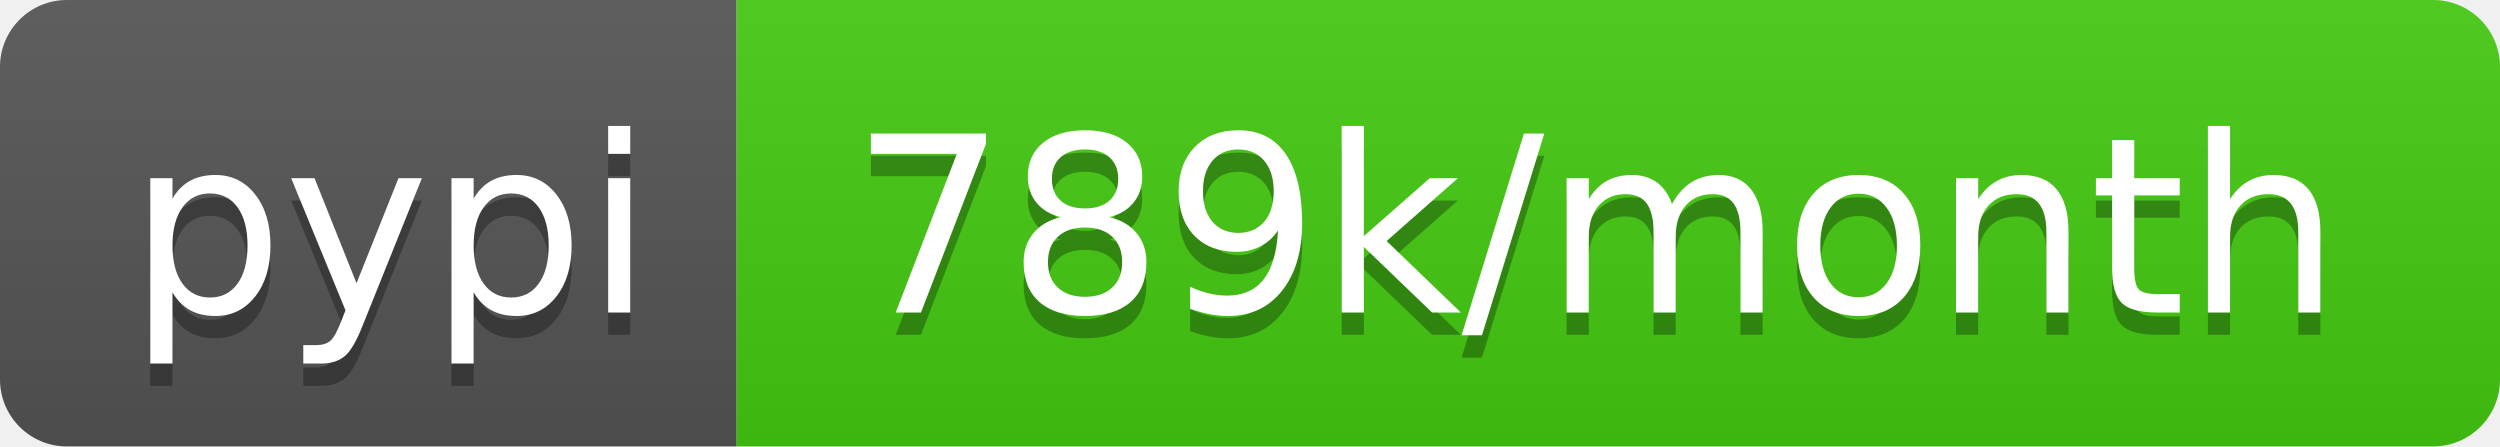
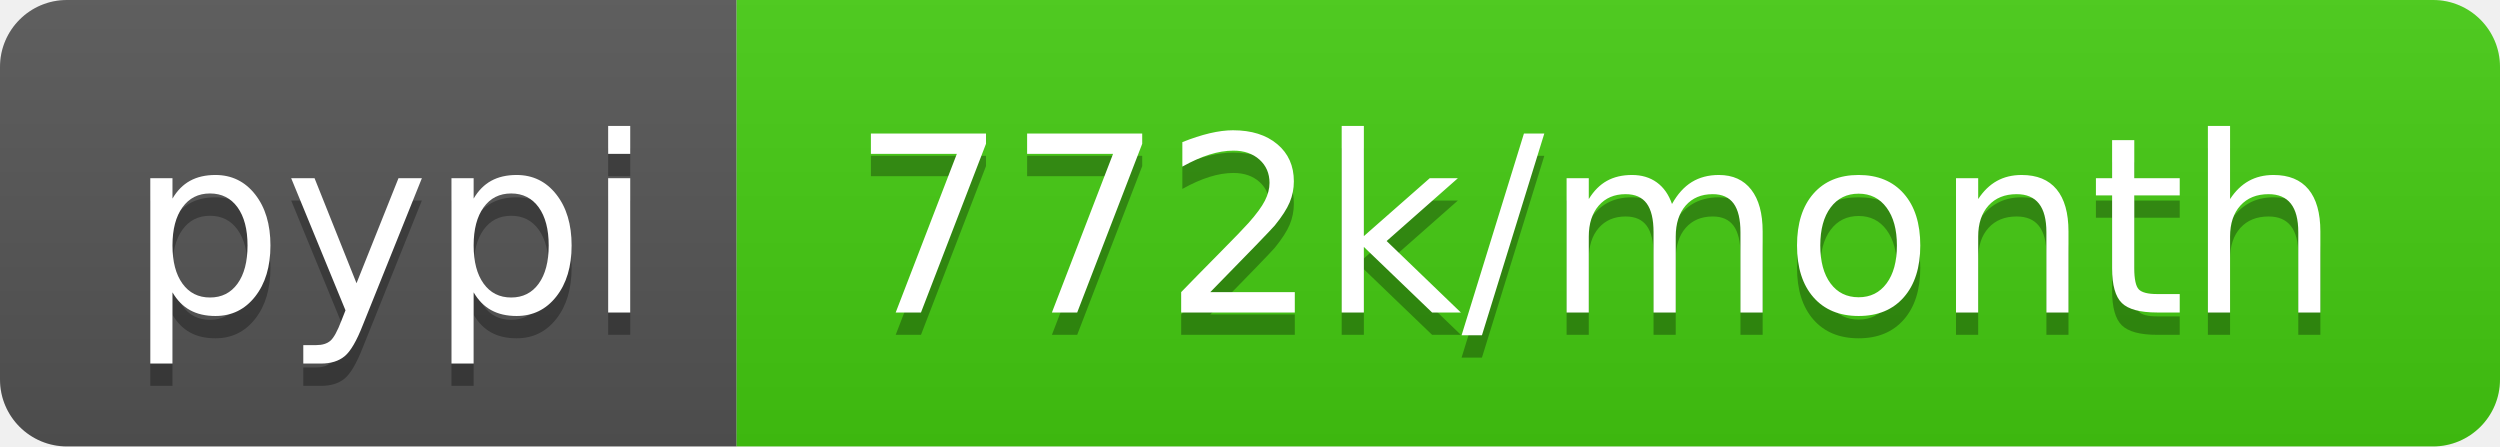
- <svg xmlns="http://www.w3.org/2000/svg" width="112" height="20" role="img" aria-label="pypi: 789k/month">
+ <svg xmlns="http://www.w3.org/2000/svg" width="112" height="20" role="img" aria-label="pypi: 772k/month">
  <linearGradient id="s" x2="0" y2="100%">
    <stop offset="0" stop-color="#bbb" stop-opacity=".1" />
    <stop offset="1" stop-opacity=".1" />
  </linearGradient>
  <clipPath id="r">
    <rect width="112" height="20" rx="3" fill="#fff" />
  </clipPath>
  <g clip-path="url(#r)">
    <rect width="33" height="20" fill="#555" />
    <rect x="33" width="79" height="20" fill="#4c1" />
    <rect width="112" height="20" fill="url(#s)" />
  </g>
  <g fill="#fff" text-anchor="middle" font-family="Verdana,Geneva,DejaVu Sans,sans-serif" text-rendering="geometricPrecision" font-size="110">
    <text aria-hidden="true" x="175" y="150" fill="#010101" fill-opacity=".3" transform="scale(.1)" textLength="230">pypi</text>
    <text x="175" y="140" transform="scale(.1)" fill="#fff" textLength="230">pypi</text>
-     <text aria-hidden="true" x="715" y="150" fill="#010101" fill-opacity=".3" transform="scale(.1)" textLength="690">789k/month</text>
-     <text x="715" y="140" transform="scale(.1)" fill="#fff" textLength="690">789k/month</text>
+     <text aria-hidden="true" x="715" y="150" fill="#010101" fill-opacity=".3" transform="scale(.1)" textLength="690">772k/month</text>
+     <text x="715" y="140" transform="scale(.1)" fill="#fff" textLength="690">772k/month</text>
  </g>
</svg>
